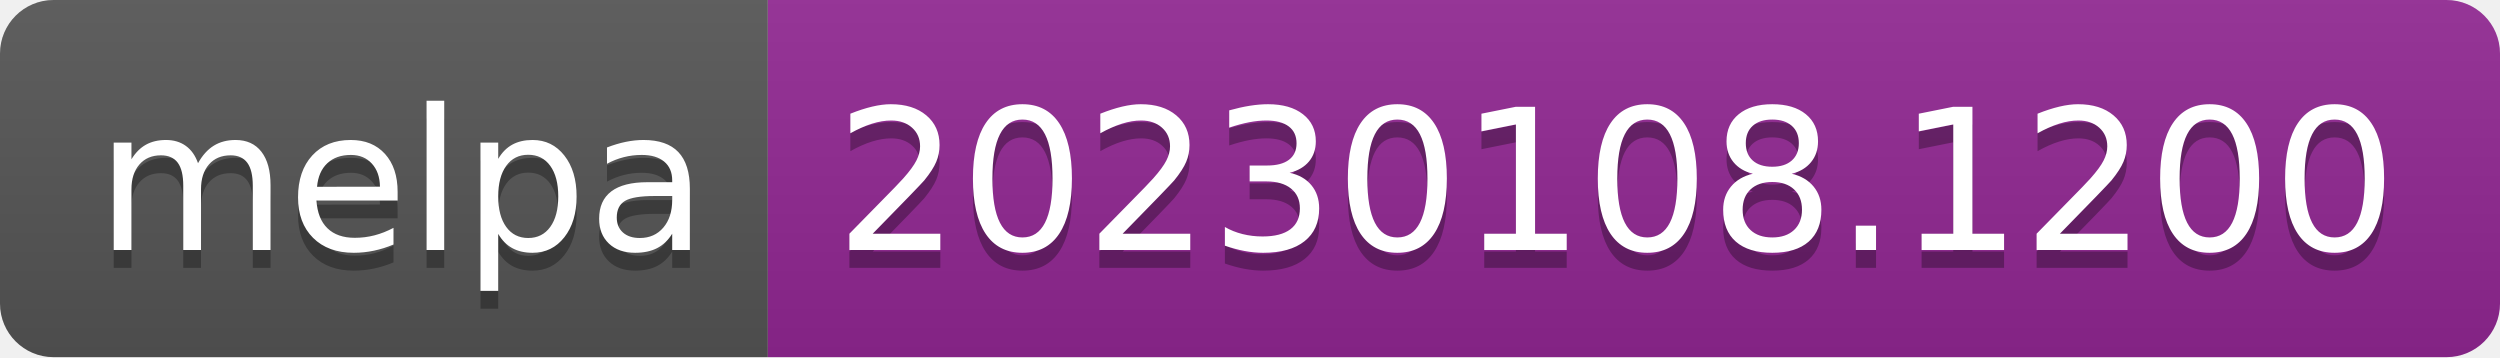
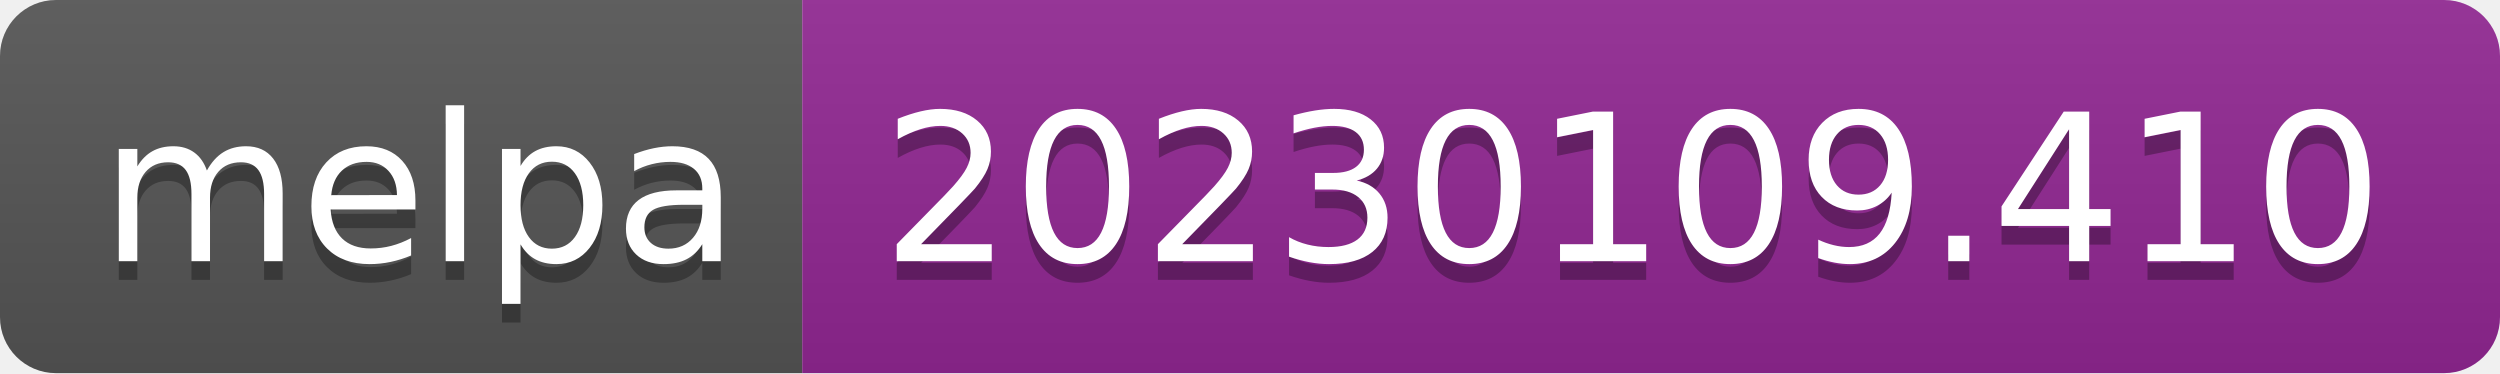
- <svg xmlns="http://www.w3.org/2000/svg" width="140" height="20" role="img" aria-label="melpa: 20230108.1200">
+ <svg xmlns="http://www.w3.org/2000/svg" width="134" height="20" role="img" aria-label="melpa: 20230109.410">
  <linearGradient id="s" x2="0" y2="100%">
    <stop offset="0" stop-color="#bbb" stop-opacity=".1" />
    <stop offset="1" stop-opacity=".1" />
  </linearGradient>
  <clipPath id="r">
-     <rect width="140" height="20" rx="3" fill="#fff" />
+     <rect width="134" height="20" rx="3" fill="#fff" />
  </clipPath>
  <g clip-path="url(#r)">
    <rect width="43" height="20" fill="#555" />
-     <rect x="43" width="97" height="20" fill="#922793" />
-     <rect width="140" height="20" fill="url(#s)" />
+     <rect x="43" width="91" height="20" fill="#922793" />
+     <rect width="134" height="20" fill="url(#s)" />
  </g>
  <g fill="#fff" text-anchor="middle" font-family="Verdana,Geneva,DejaVu Sans,sans-serif" text-rendering="geometricPrecision" font-size="110">
    <text aria-hidden="true" x="225" y="150" fill="#010101" fill-opacity=".3" transform="scale(.1)" textLength="330">melpa</text>
    <text x="225" y="140" transform="scale(.1)" fill="#fff" textLength="330">melpa</text>
-     <text aria-hidden="true" x="905" y="150" fill="#010101" fill-opacity=".3" transform="scale(.1)" textLength="870">20230108.1200</text>
-     <text x="905" y="140" transform="scale(.1)" fill="#fff" textLength="870">20230108.1200</text>
+     <text aria-hidden="true" x="875" y="150" fill="#010101" fill-opacity=".3" transform="scale(.1)" textLength="810">20230109.410</text>
+     <text x="875" y="140" transform="scale(.1)" fill="#fff" textLength="810">20230109.410</text>
  </g>
</svg>
